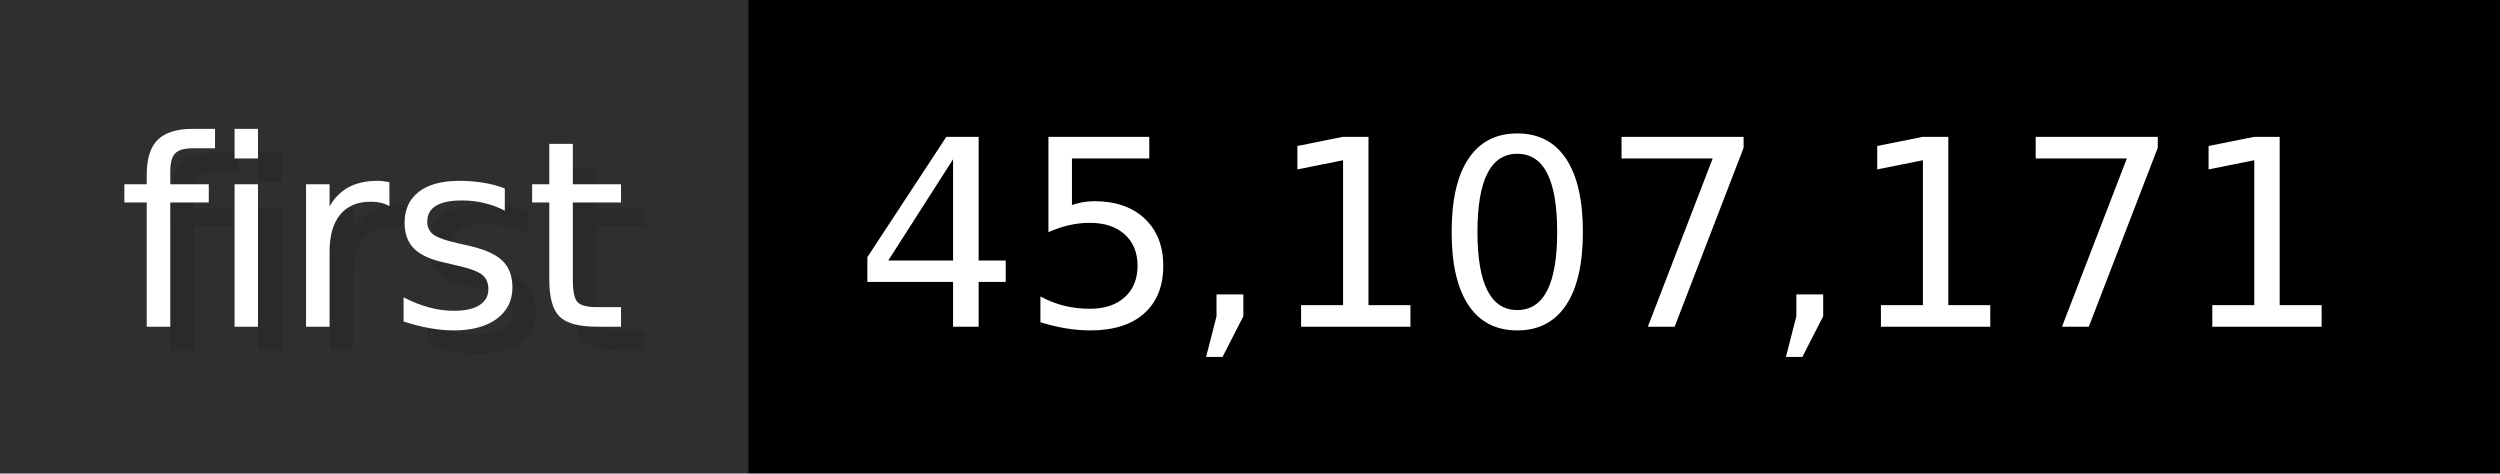
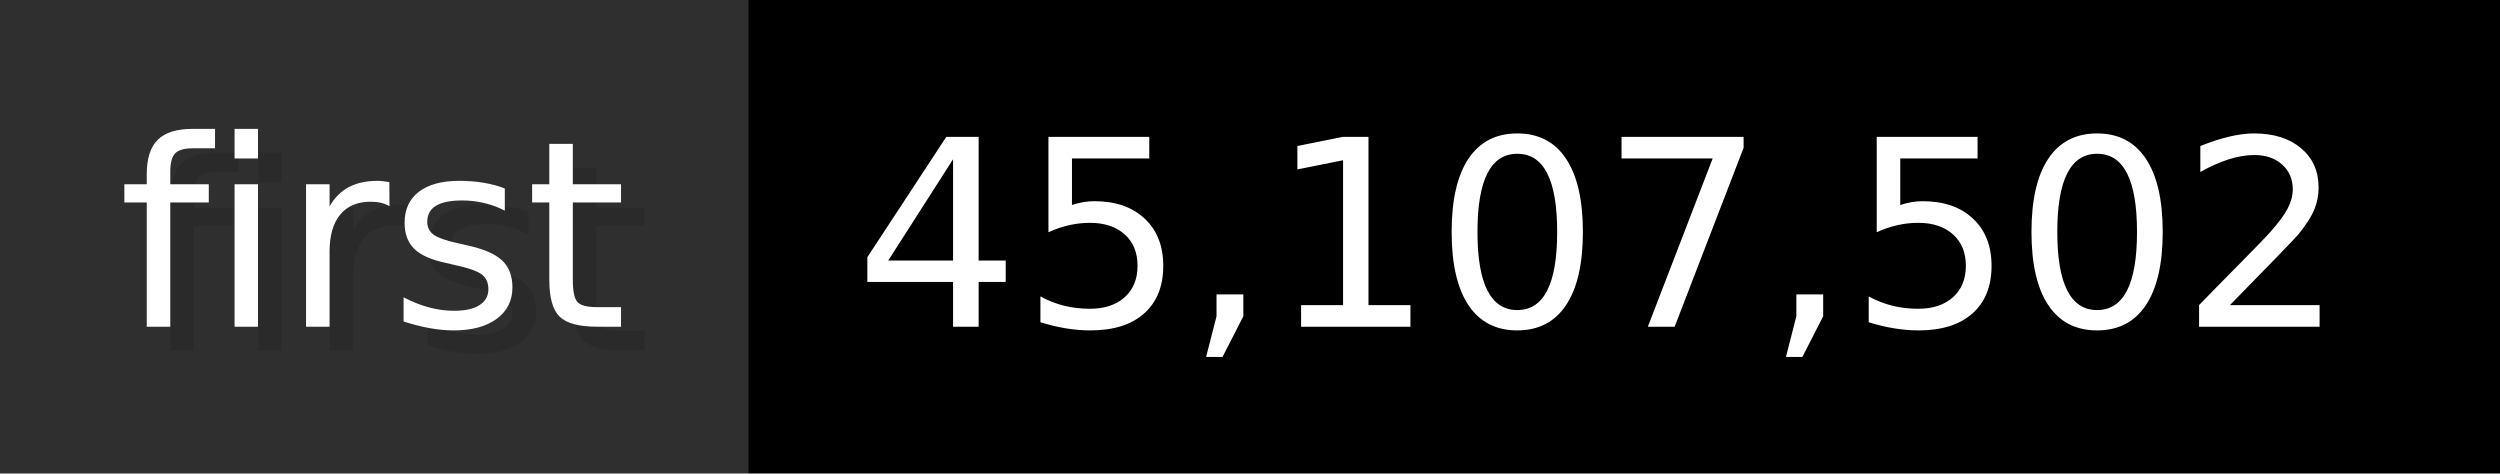
- <svg xmlns="http://www.w3.org/2000/svg" width="105.6" height="20" viewBox="0 0 1056 200" role="img" aria-label="first: 45,107,171">
+ <svg xmlns="http://www.w3.org/2000/svg" width="105.6" height="20" viewBox="0 0 1056 200" role="img" aria-label="first: 45,107,502">
  <g>
    <rect fill="#2F2F2F" width="316" height="200" />
    <rect fill="#" x="316" width="740" height="200" />
  </g>
  <g aria-hidden="true" fill="#fff" text-anchor="start" font-family="Verdana,DejaVu Sans,sans-serif" font-size="110">
    <text x="60" y="148" textLength="216" fill="#000" opacity="0.1">first</text>
    <text x="50" y="138" textLength="216">first</text>
-     <text x="371" y="148" textLength="640" fill="#000" opacity="0.1">45,107,171</text>
-     <text x="361" y="138" textLength="640">45,107,171</text>
+     <text x="371" y="148" textLength="640" fill="#000" opacity="0.1">45,107,502</text>
+     <text x="361" y="138" textLength="640">45,107,502</text>
  </g>
</svg>
